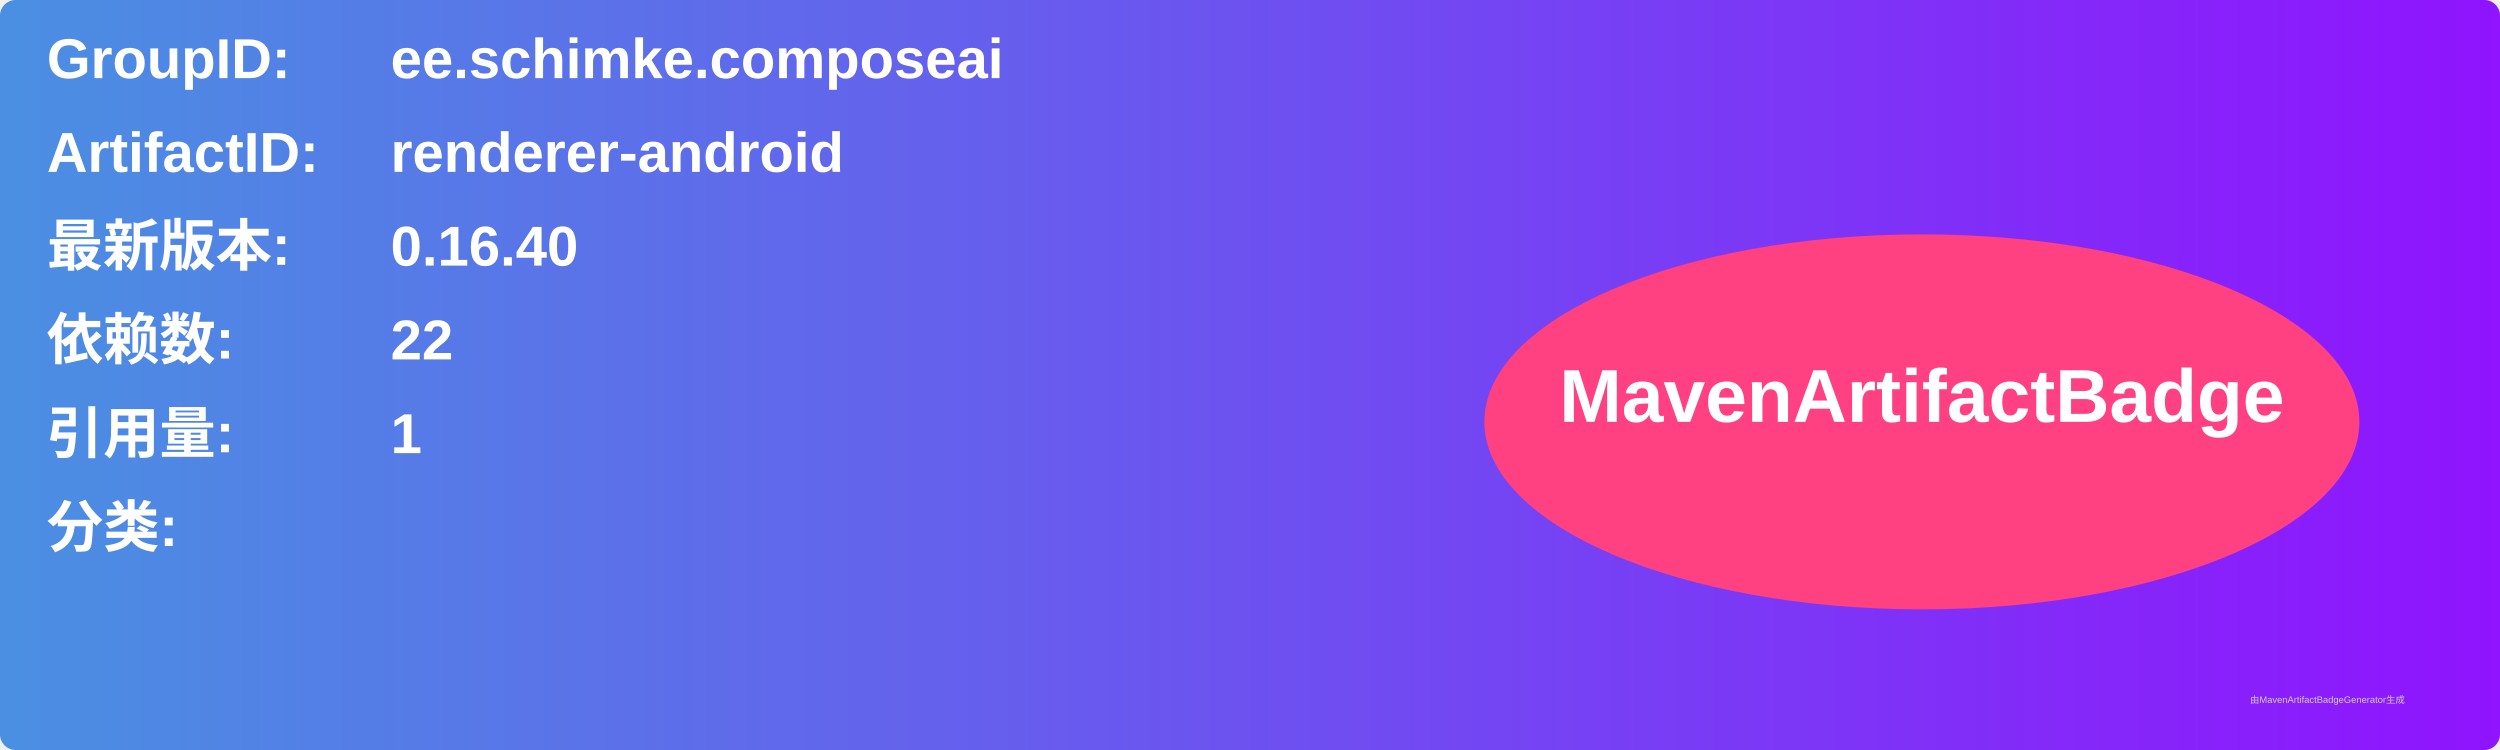
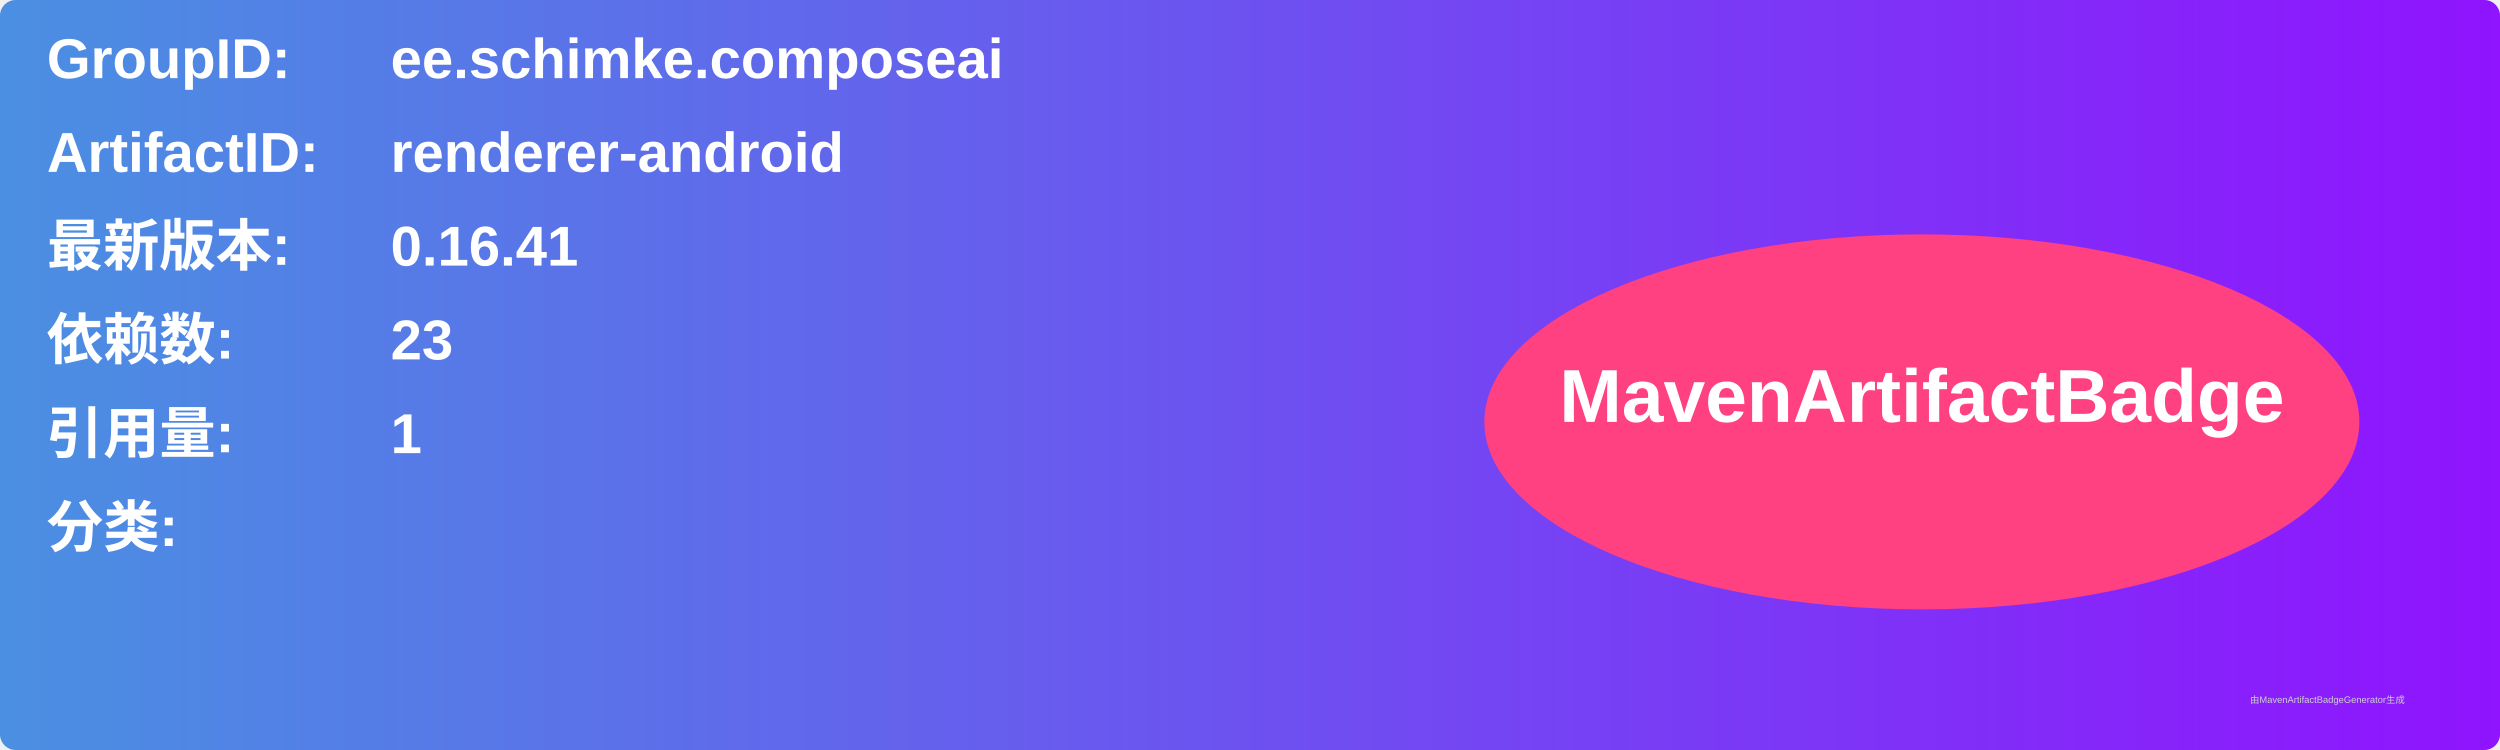
<svg xmlns="http://www.w3.org/2000/svg" width="800" height="240" viewBox="0 0 800 240">
  <linearGradient id="grad" x1="0%" y1="0%" x2="100%" y2="0%">
    <stop offset="0%" stop-color="#4a90e2" />
    <stop offset="100%" stop-color="#9013fe" />
  </linearGradient>
  <rect width="100%" height="100%" rx="5" ry="5" fill="url(#grad)" />
  <g transform="translate(15, 15)">
    <text x="0" y="10" font-family="Arial" font-size="18" fill="white" font-weight="bold" width="260">GroupID:</text>
    <text x="110" y="10" font-family="Arial" font-size="18" fill="white" font-weight="bold" width="460">ee.schimke.composeai</text>
    <text x="0" y="40" font-family="Arial" font-size="18" fill="white" font-weight="bold" width="260">ArtifactID:</text>
    <text x="110" y="40" font-family="Arial" font-size="18" fill="white" font-weight="bold" width="460">renderer-android</text>
    <text x="0" y="70" font-family="Arial" font-size="18" fill="white" font-weight="bold">最新版本:</text>
    <text x="110" y="70" font-family="Arial" font-size="18" fill="white" font-weight="bold">
-       <tspan font-weight="bold">0.16.40</tspan>
+       <tspan font-weight="bold">0.16.41</tspan>
    </text>
    <text x="0" y="100" font-family="Arial" font-size="18" fill="white" font-weight="bold">依赖数: </text>
    <text x="110" y="100" font-family="Arial" font-size="18" fill="white">
-       <tspan font-weight="bold">22</tspan>
+       <tspan font-weight="bold">23</tspan>
    </text>
    <text x="0" y="130" font-family="Arial" font-size="18" fill="white" font-weight="bold">引用量: </text>
    <text x="110" y="130" font-family="Arial" font-size="18" fill="white">
      <tspan font-weight="bold">1</tspan>
    </text>
    <text x="0" y="160" font-family="Arial" font-size="18" fill="white" font-weight="bold">分类:</text>
    <text x="10" y="190" font-family="Arial" font-size="10" fill="white">
      <tspan font-weight="bold" />
    </text>
    <ellipse cx="600" cy="120" rx="140" ry="60" fill="#ff4081" />
    <text x="600" y="120" text-anchor="middle" font-family="Arial" font-size="24" fill="white" font-weight="bold">MavenArtifactBadge</text>
  </g>
  <text x="720" y="225" font-family="Arial" font-size="3" fill="#d0d0d0">由MavenArtifactBadgeGenerator生成</text>
</svg>
